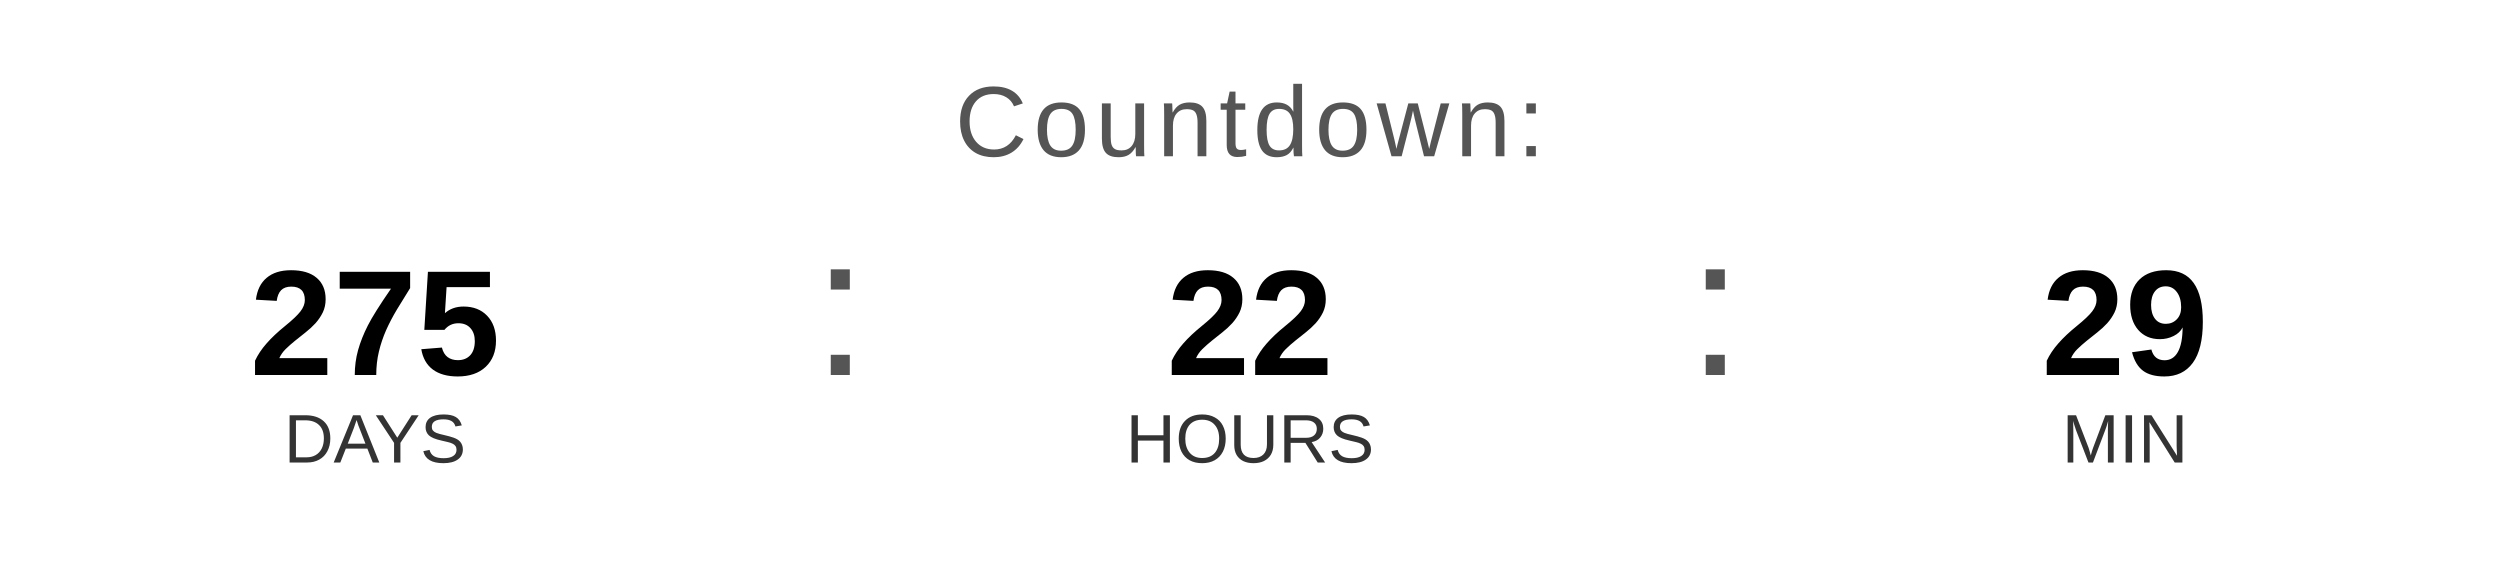
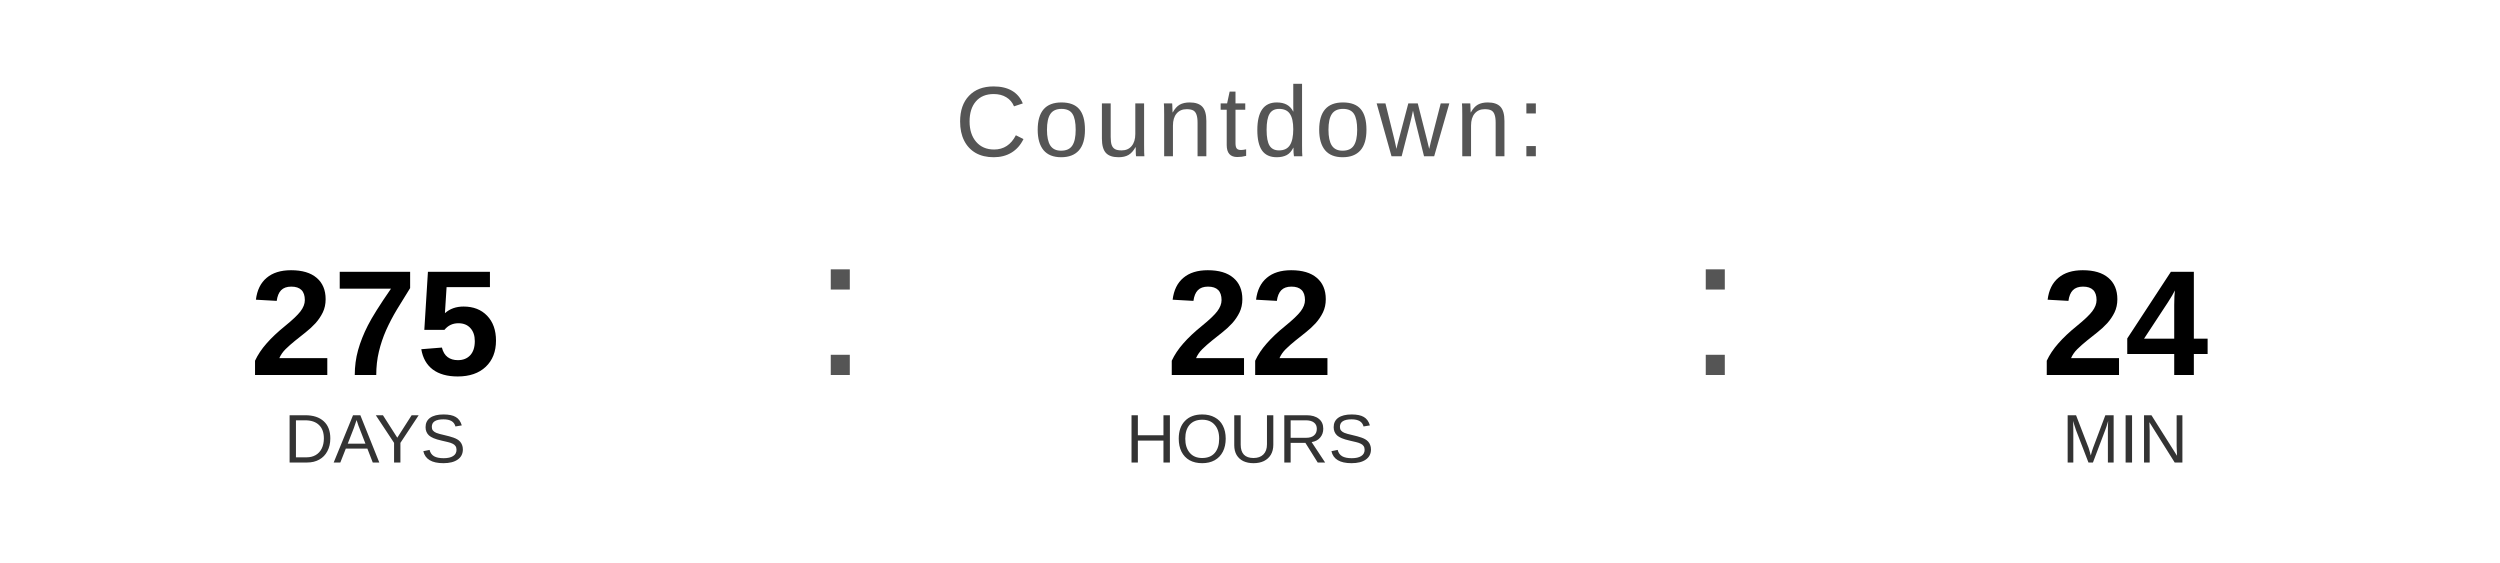
<svg xmlns="http://www.w3.org/2000/svg" width="400" height="90" viewBox="0 0 400 90">
  <text x="200" y="25" font-family="Arial, Helvetica, sans-serif" font-size="16" fill="#555555" text-anchor="middle" letter-spacing="1">
    Countdown:
  </text>
  <text x="60" y="60" font-family="Arial, Helvetica, sans-serif" font-size="24" font-weight="bold" fill="#000000" text-anchor="middle">275</text>
  <text x="60" y="74" font-family="Arial, Helvetica, sans-serif" font-size="11" fill="#333333" text-anchor="middle">DAYS</text>
  <text x="130" y="60" font-family="Arial, sans-serif" font-size="32" fill="#555555">:</text>
  <text x="200" y="60" font-family="Arial, Helvetica, sans-serif" font-size="24" font-weight="bold" fill="#000000" text-anchor="middle">22</text>
  <text x="200" y="74" font-family="Arial, Helvetica, sans-serif" font-size="11" fill="#333333" text-anchor="middle">HOURS</text>
  <text x="270" y="60" font-family="Arial, sans-serif" font-size="32" fill="#555555">:</text>
-   <text x="340" y="60" font-family="Arial, Helvetica, sans-serif" font-size="24" font-weight="bold" fill="#000000" text-anchor="middle">29</text>
+   <text x="340" y="60" font-family="Arial, Helvetica, sans-serif" font-size="24" font-weight="bold" fill="#000000" text-anchor="middle">24</text>
  <text x="340" y="74" font-family="Arial, Helvetica, sans-serif" font-size="11" fill="#333333" text-anchor="middle">MIN</text>
</svg>
